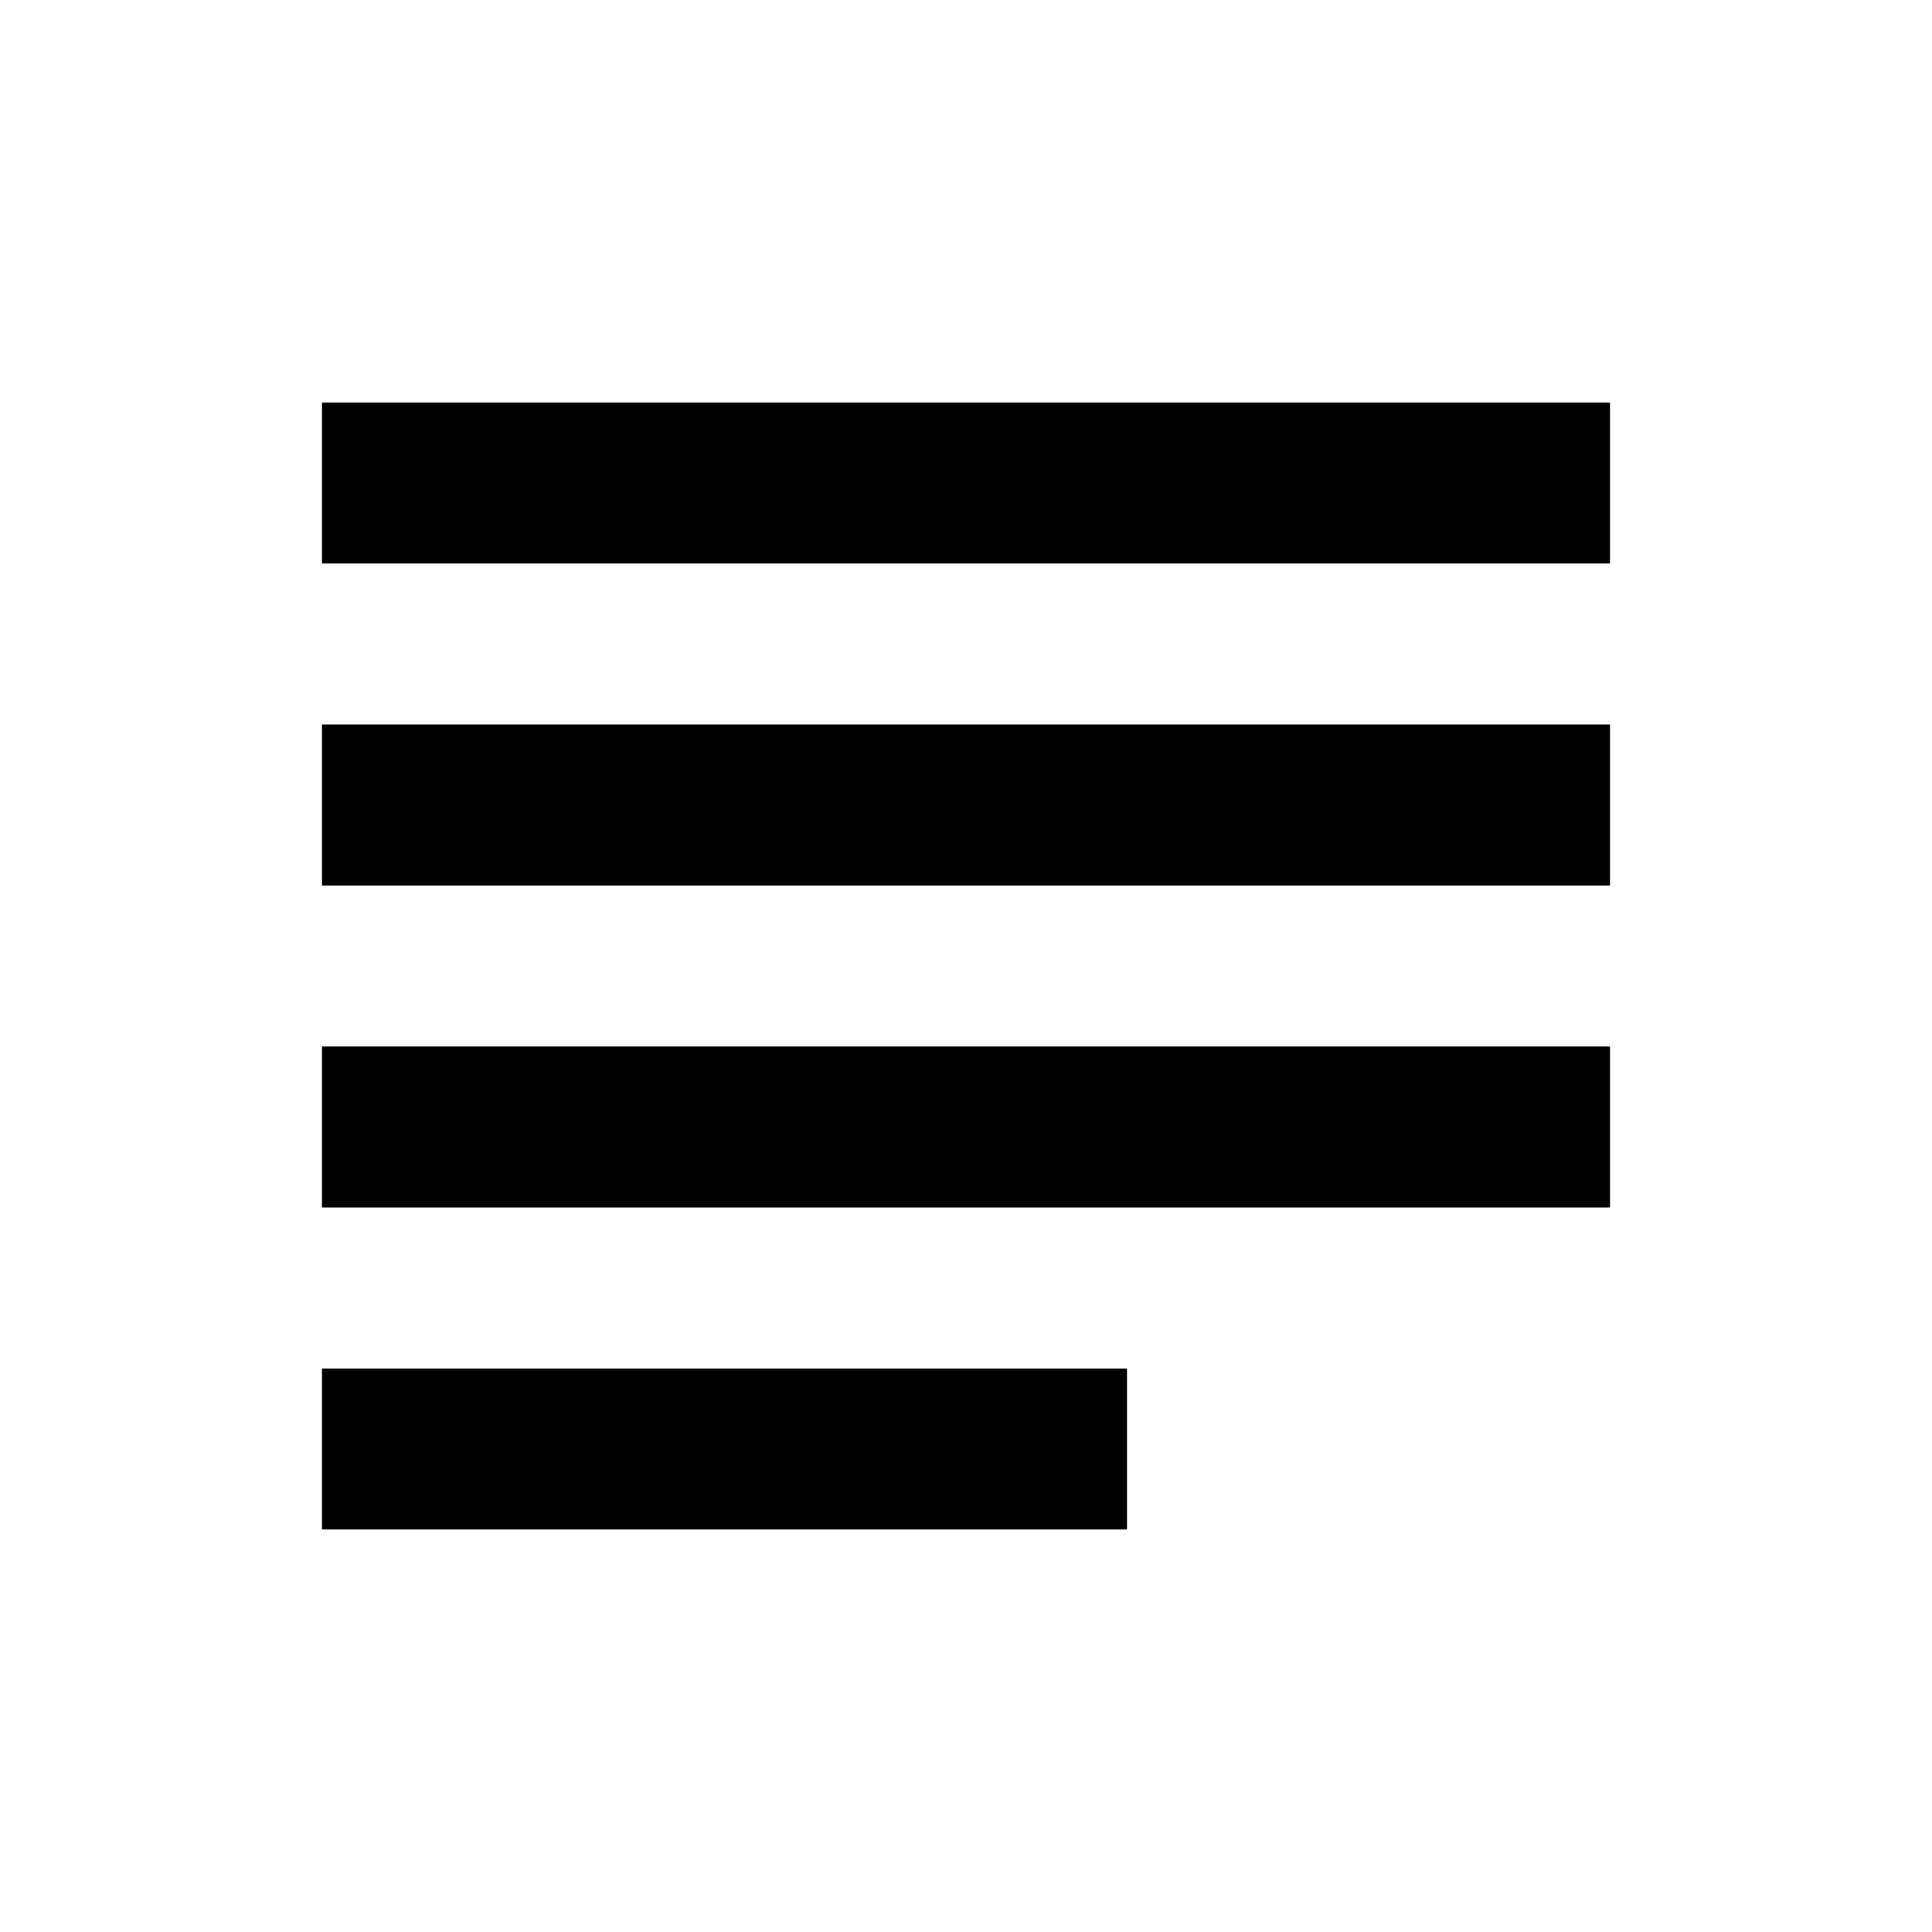
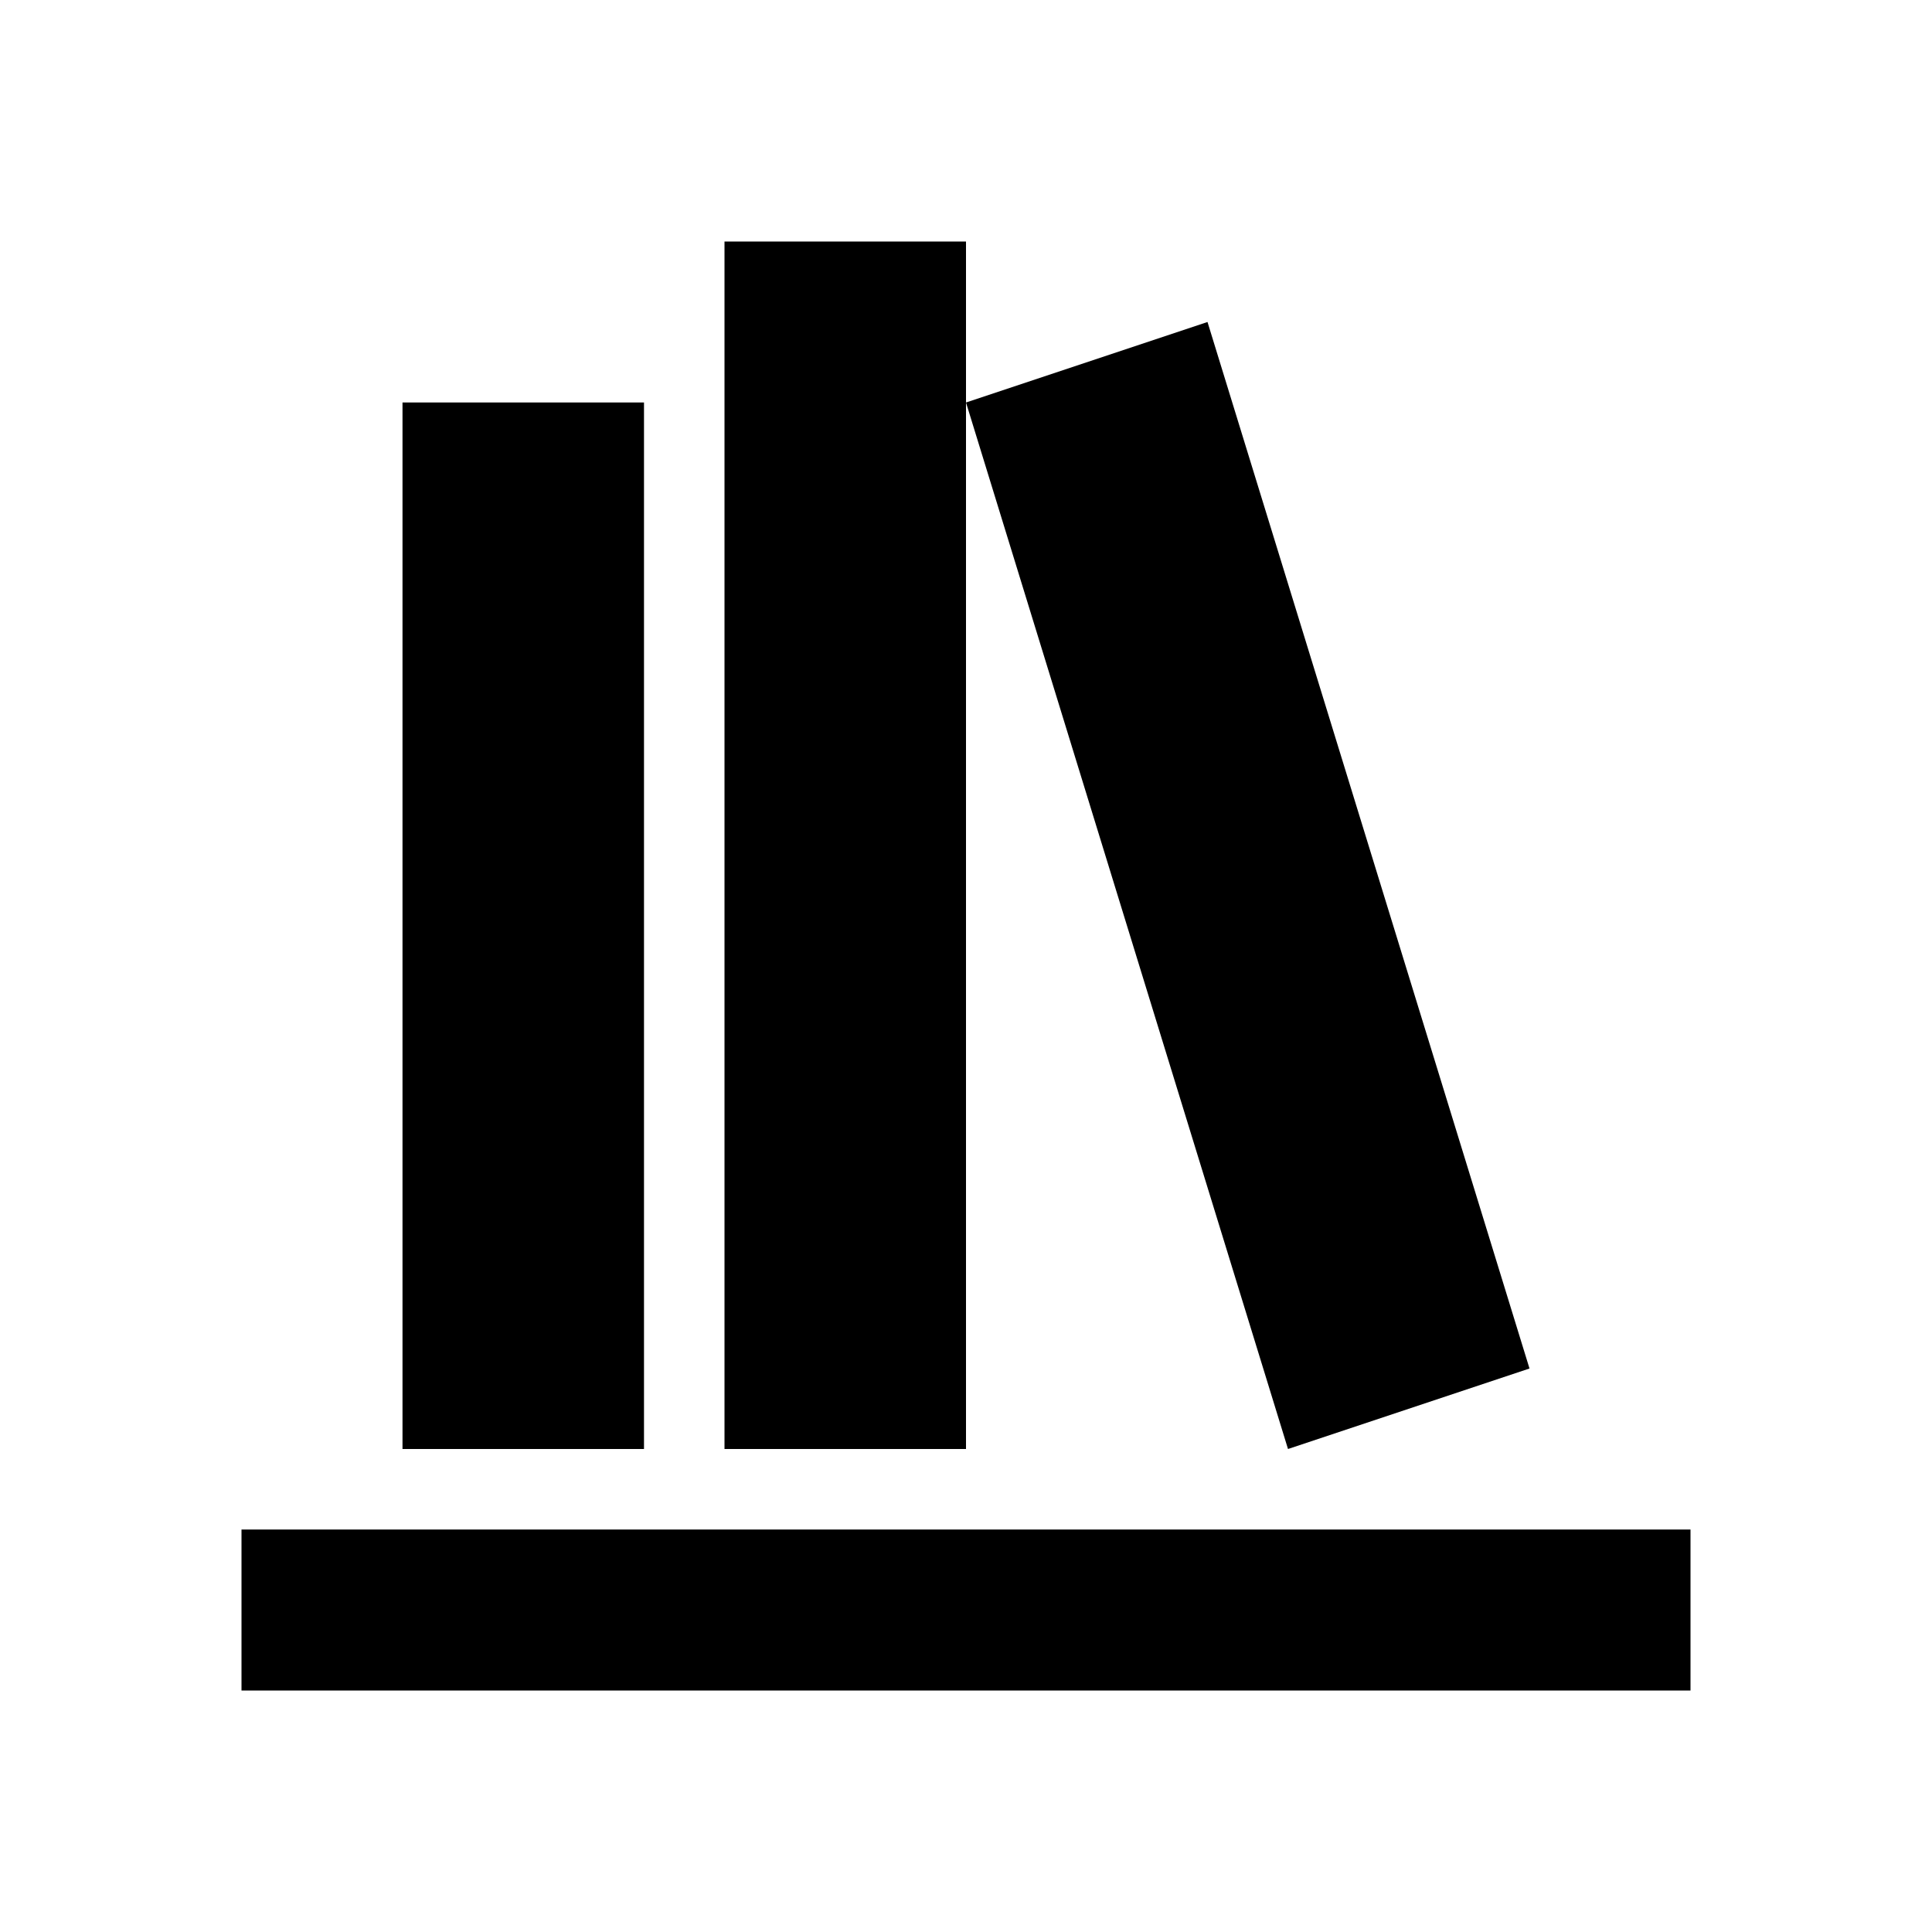
- <svg xmlns="http://www.w3.org/2000/svg" height="24px" viewBox="0 0 24 24" width="24px" fill="#000000">
-   <path d="M0 0h24v24H0V0z" fill="none" />
-   <path d="M14 17H4v2h10v-2zm6-8H4v2h16V9zM4 15h16v-2H4v2zM4 5v2h16V5H4z" />
+ <svg xmlns="http://www.w3.org/2000/svg" version="1.1" width="24" height="24" viewBox="0 0 24 24">
+   <path d="M9 3V18H12V3H9M12 5L16 18L19 17L15 4L12 5M5 5V18H8V5H5M3 19V21H21V19H3Z" />
</svg>
